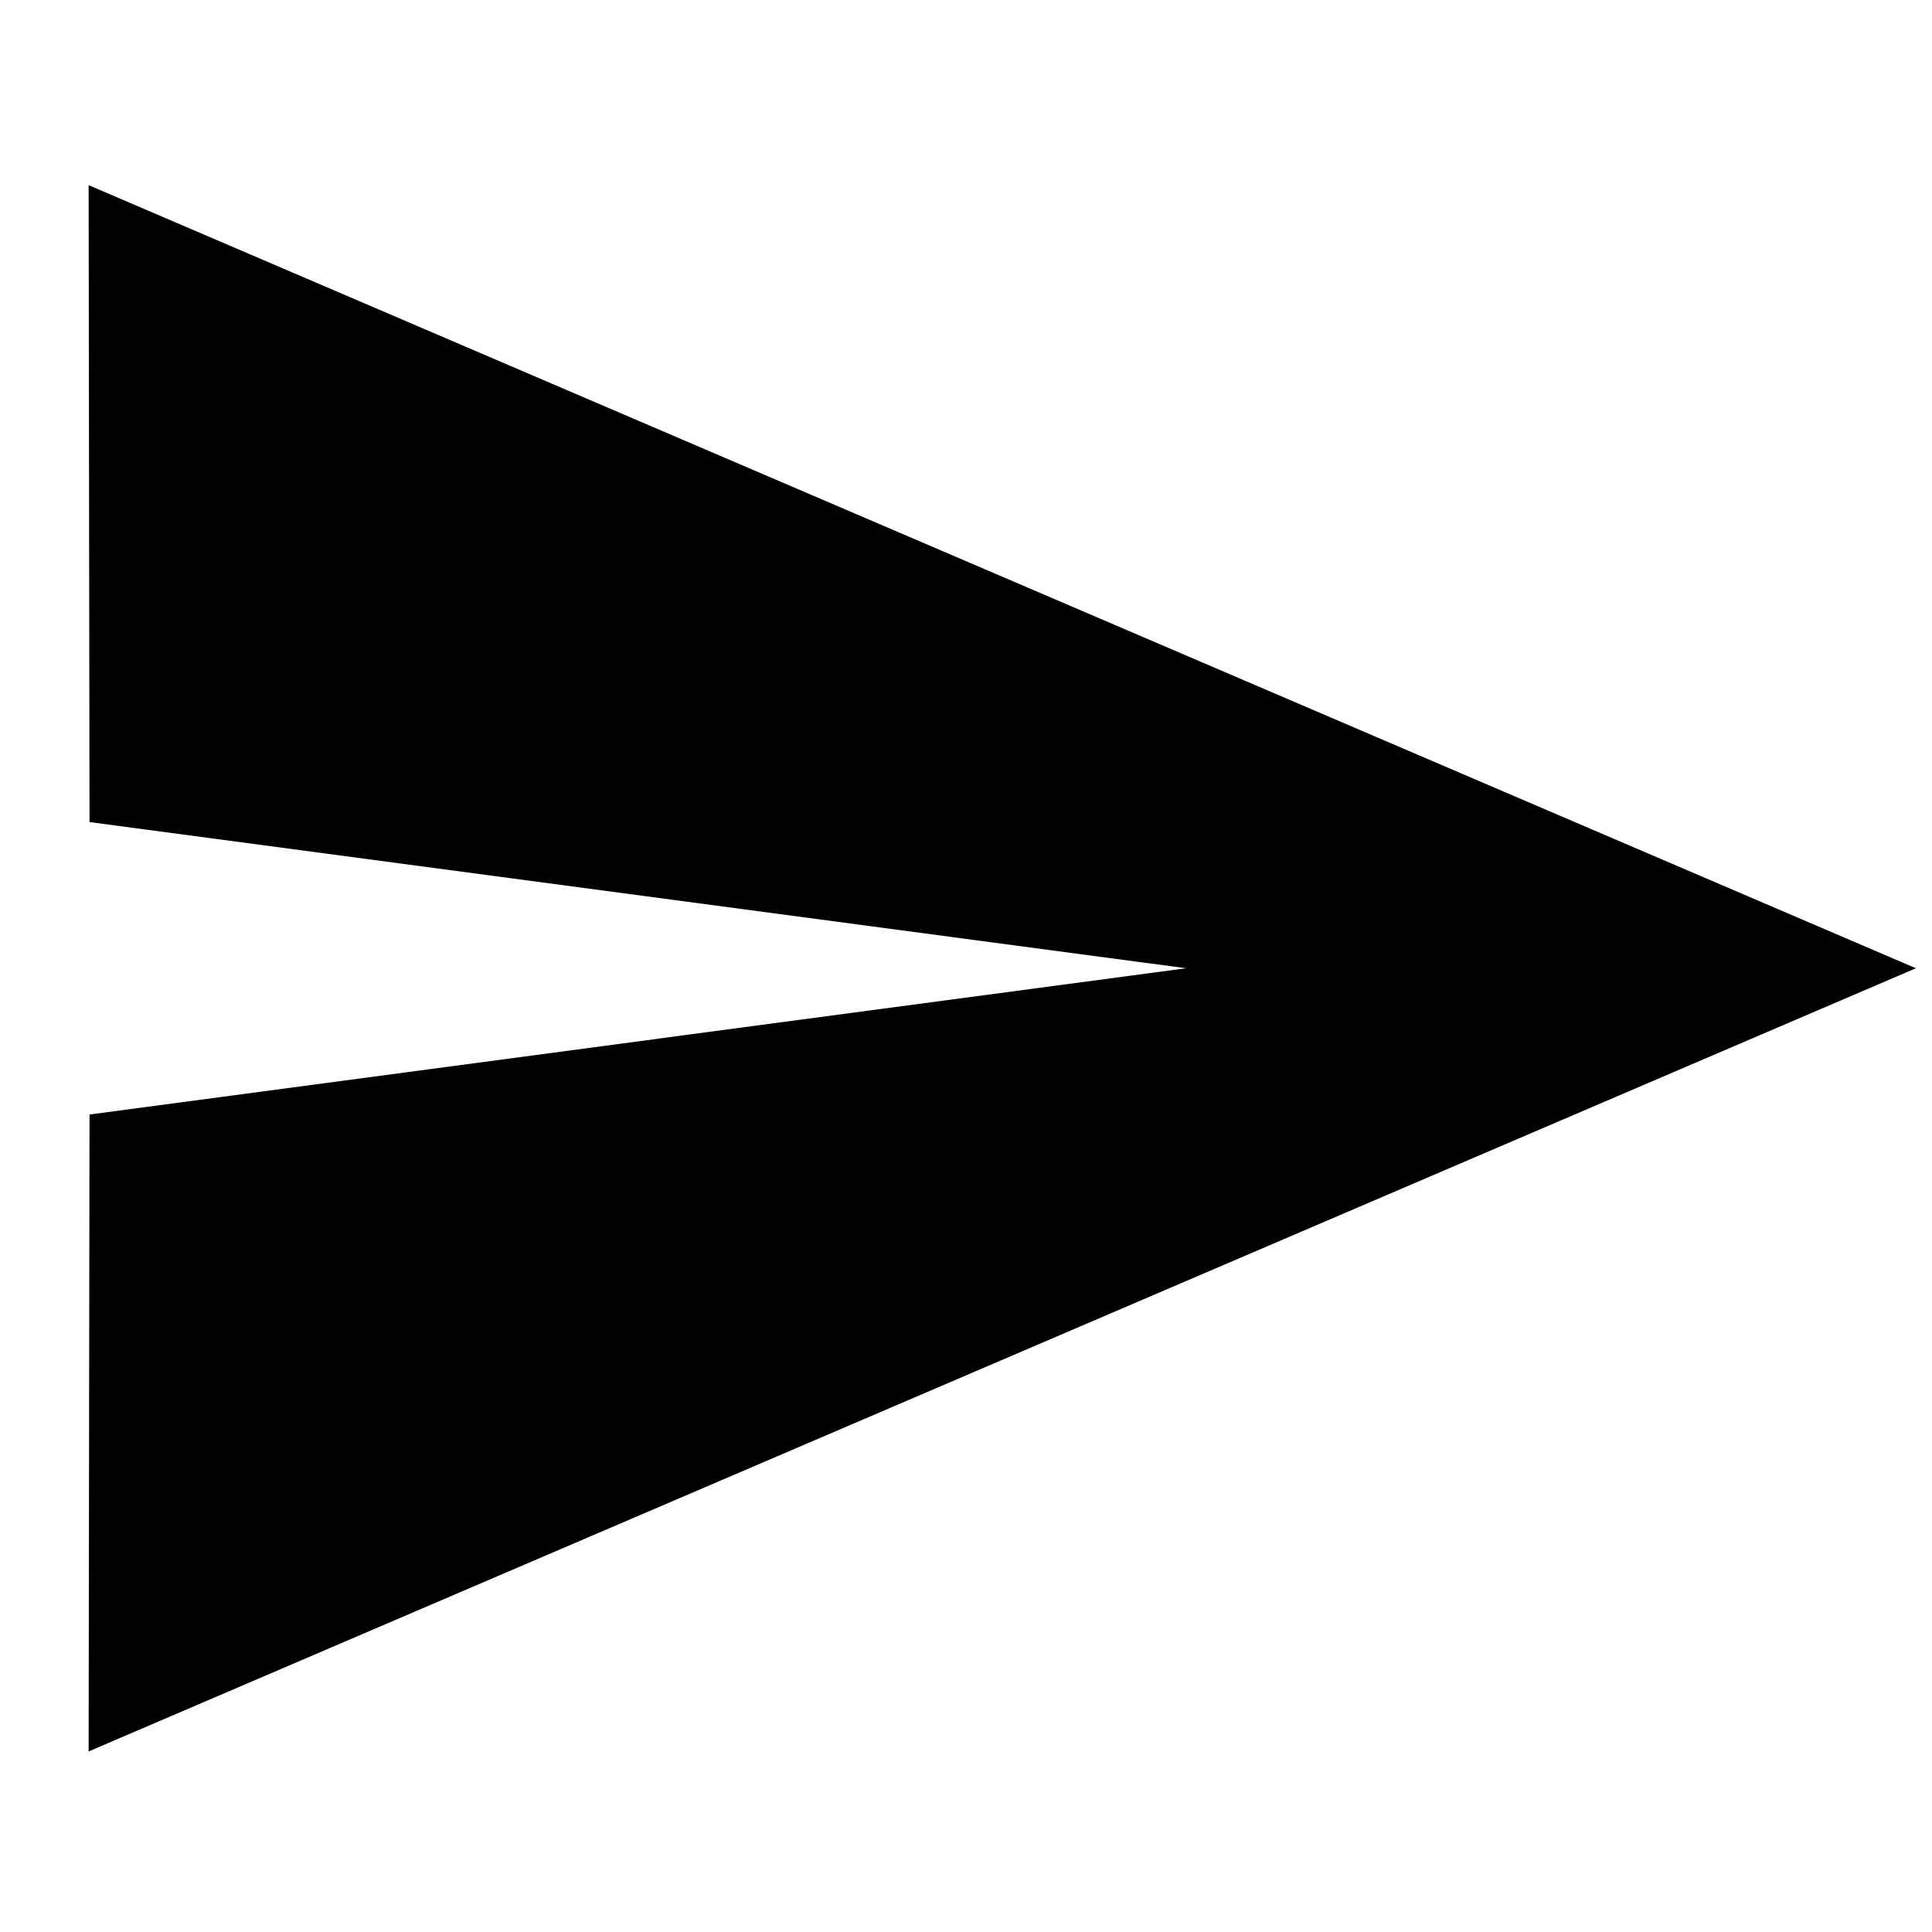
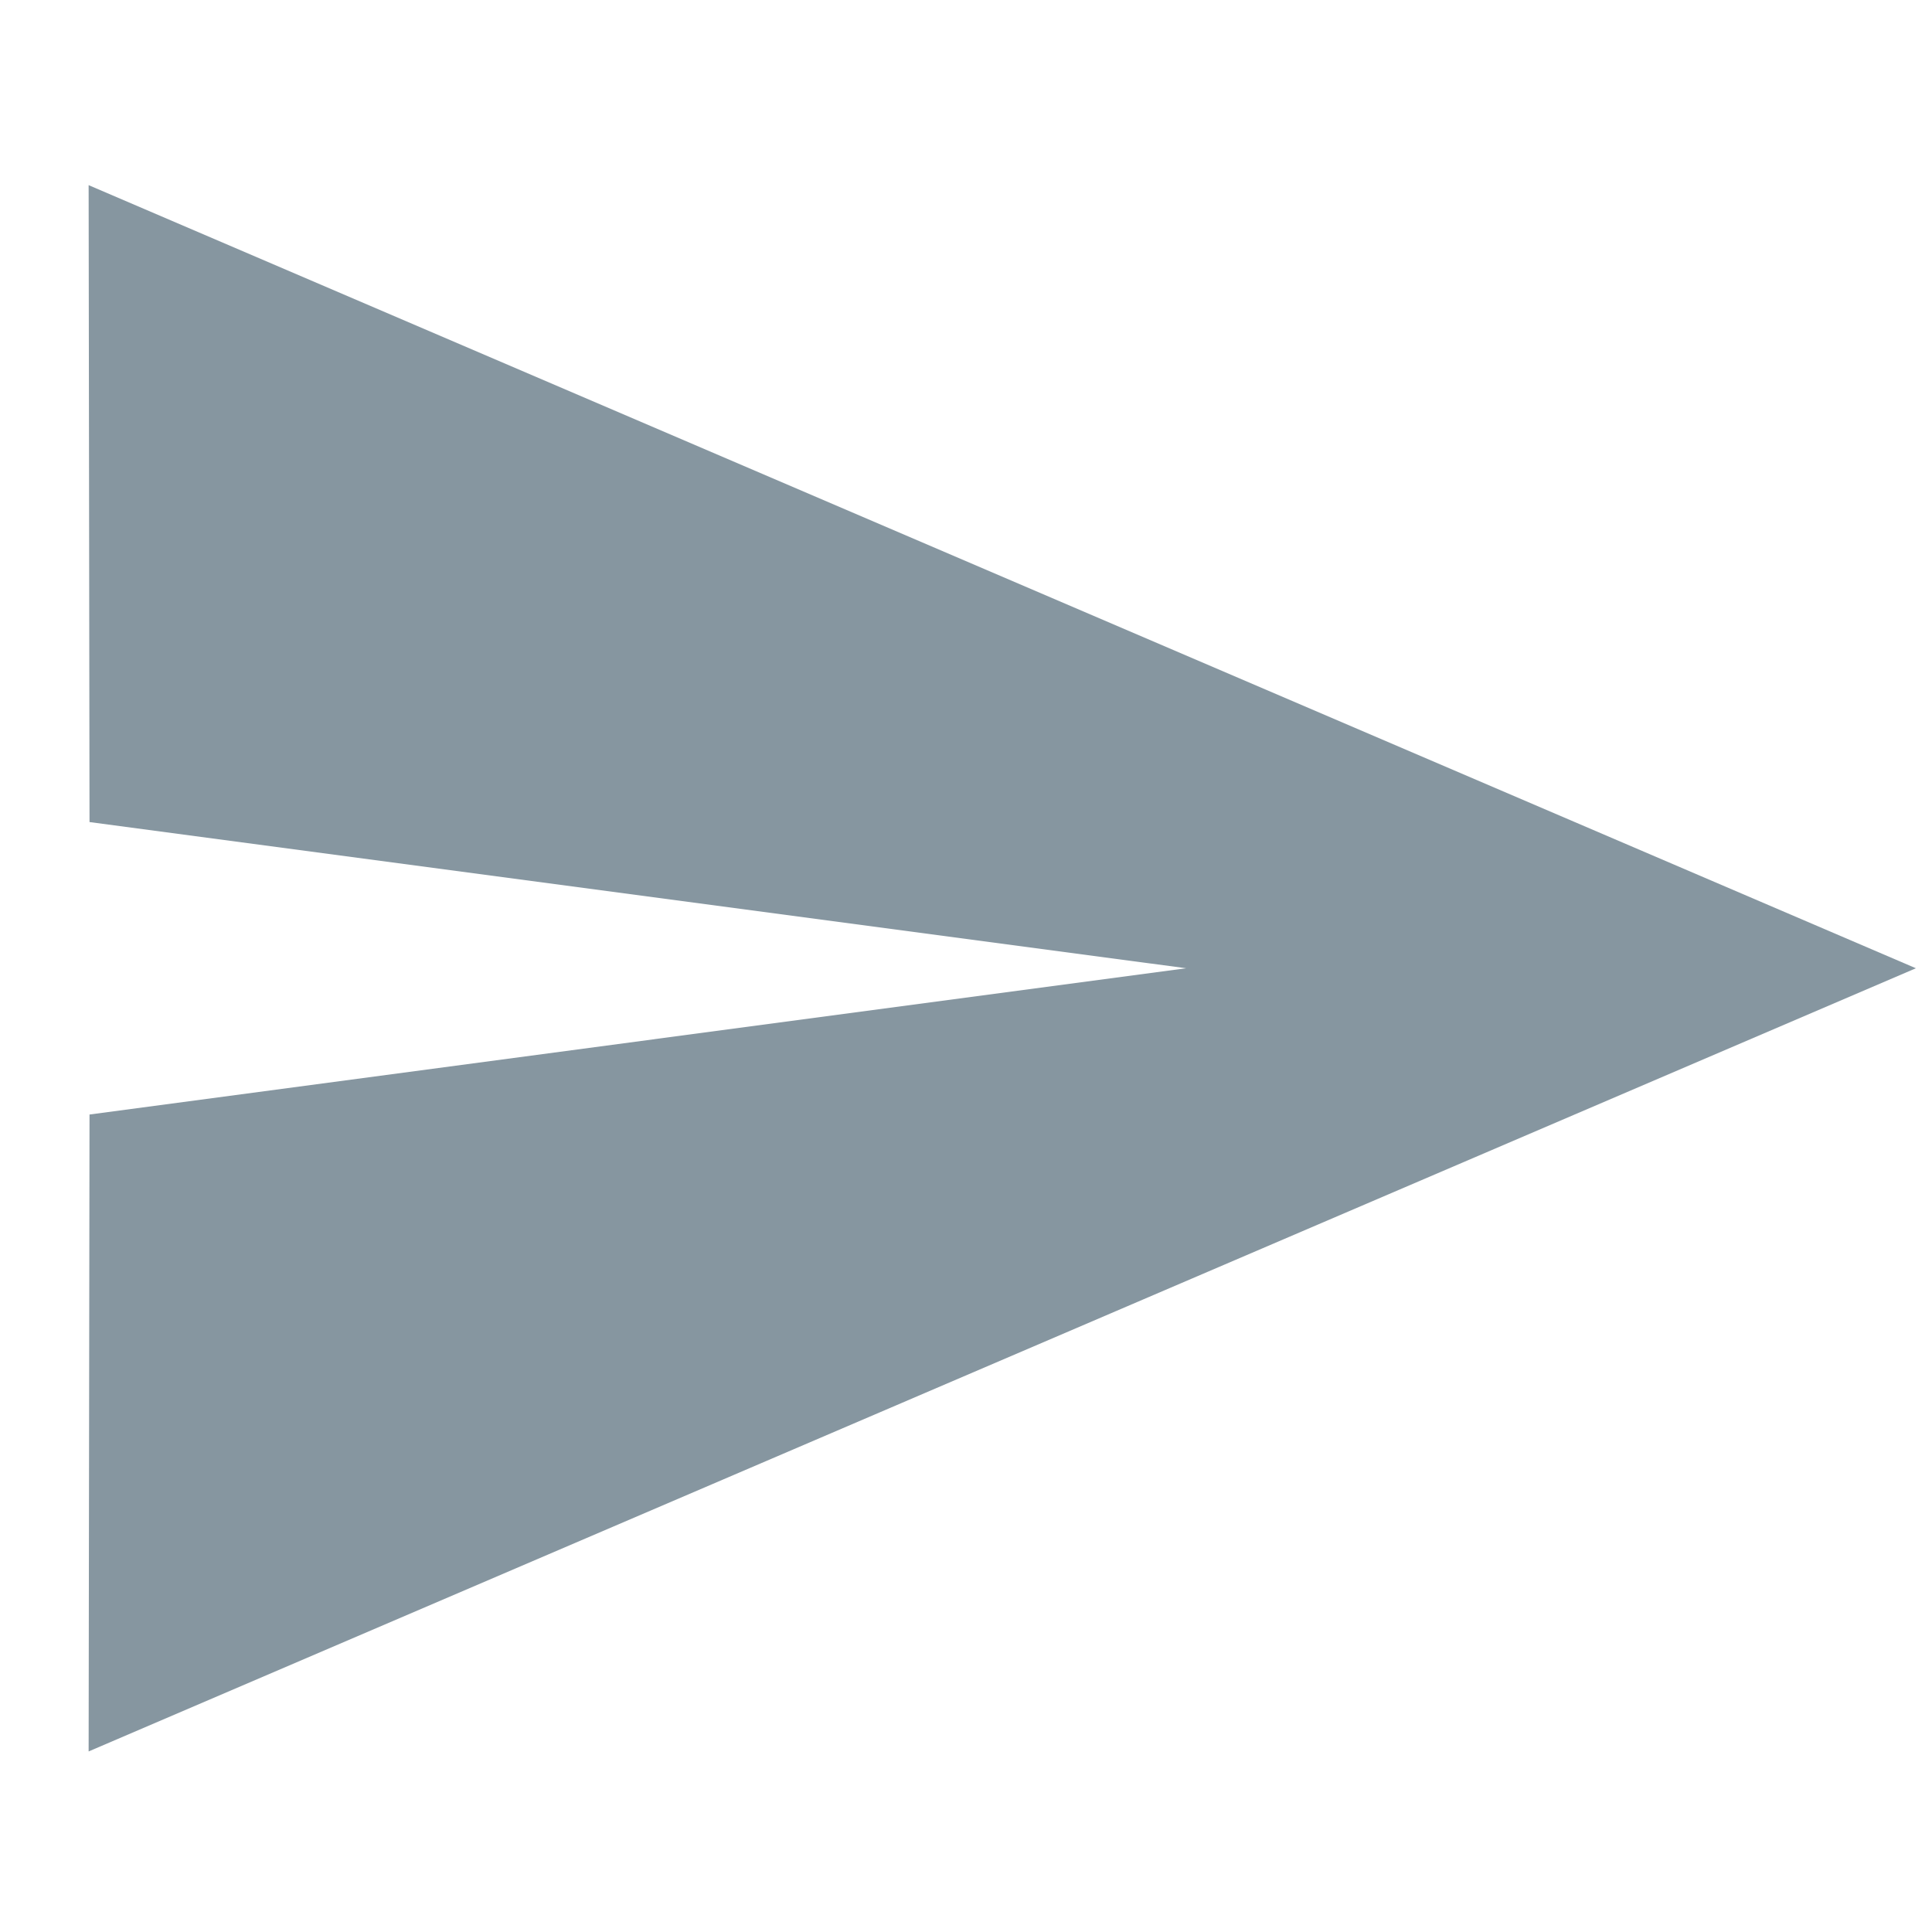
- <svg viewBox="0 0 24 24" width="24" height="24" class="">
-   <path fill="currentColor" d="M1.101 21.757 23.8 12.028 1.101 2.3l.011 7.912 13.623 1.816-13.623 1.817-.011 7.912z" />
+ <svg xmlns="http://www.w3.org/2000/svg" viewBox="0 0 24 24" width="24" height="24" class="">
+   <path fill="#8696A0" d="M1.101 21.757 23.8 12.028 1.101 2.3l.011 7.912 13.623 1.816-13.623 1.817-.011 7.912z" />
</svg>
